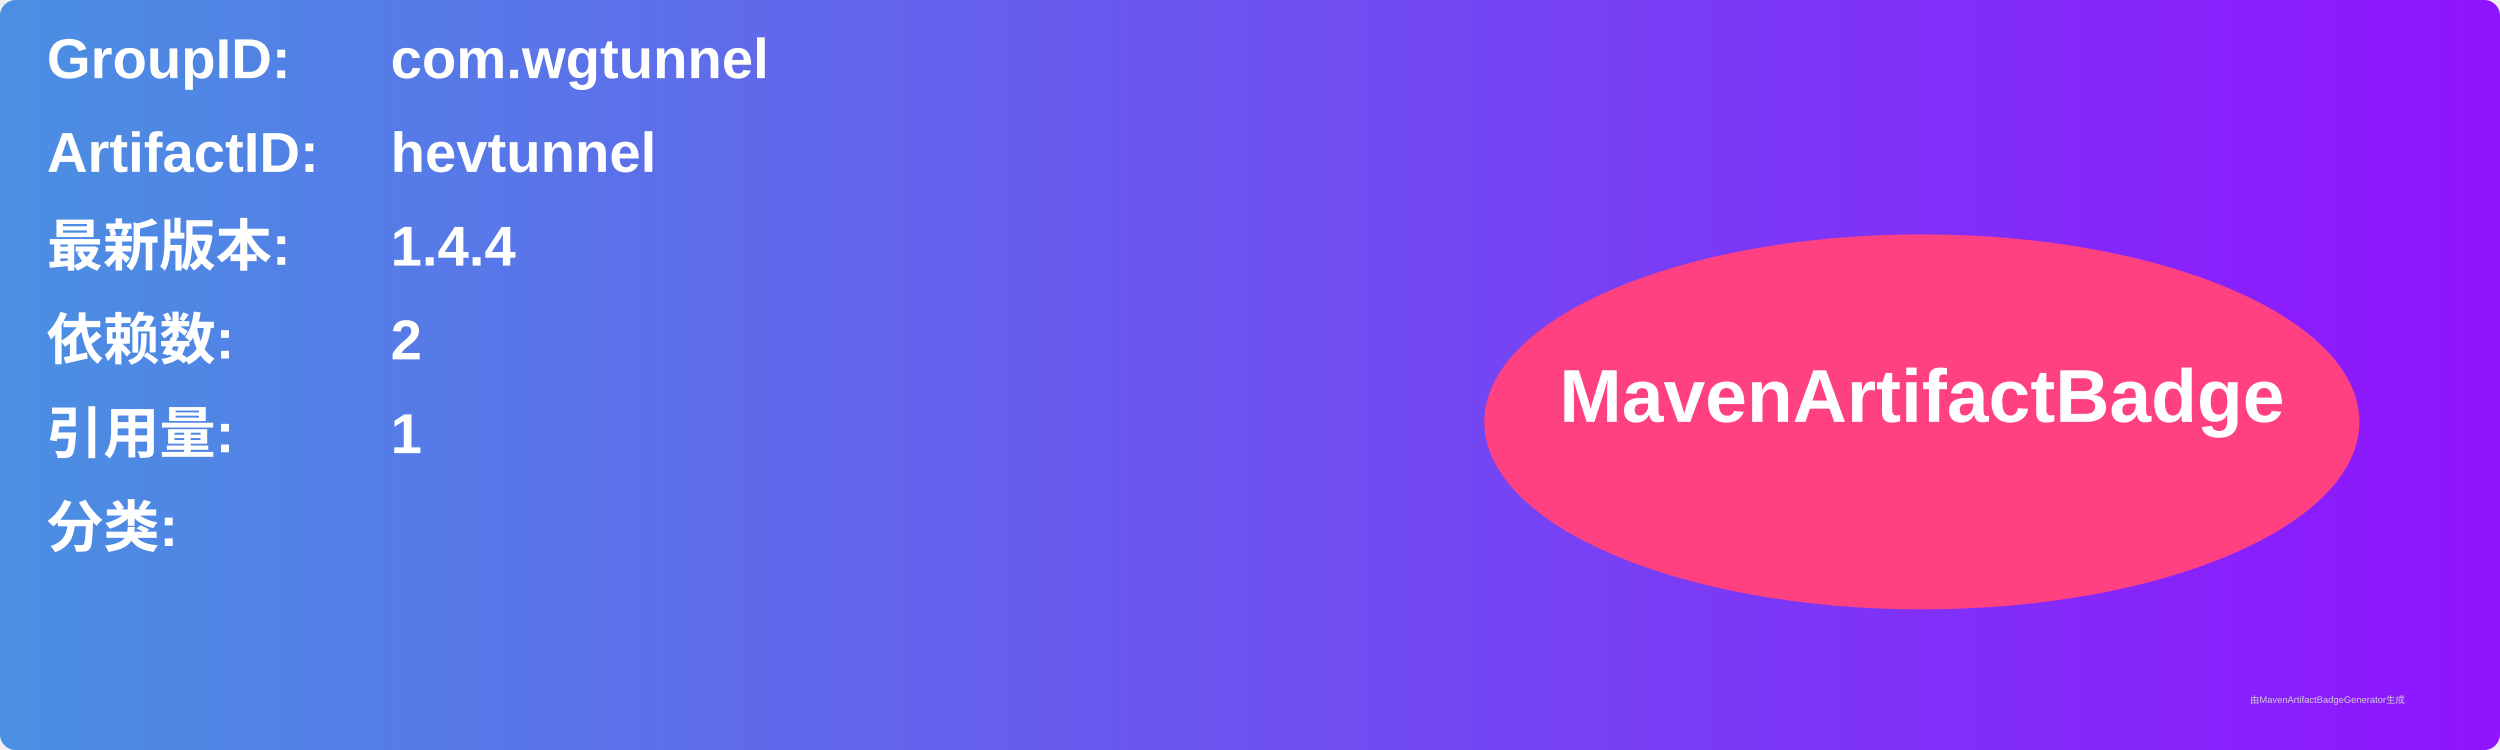
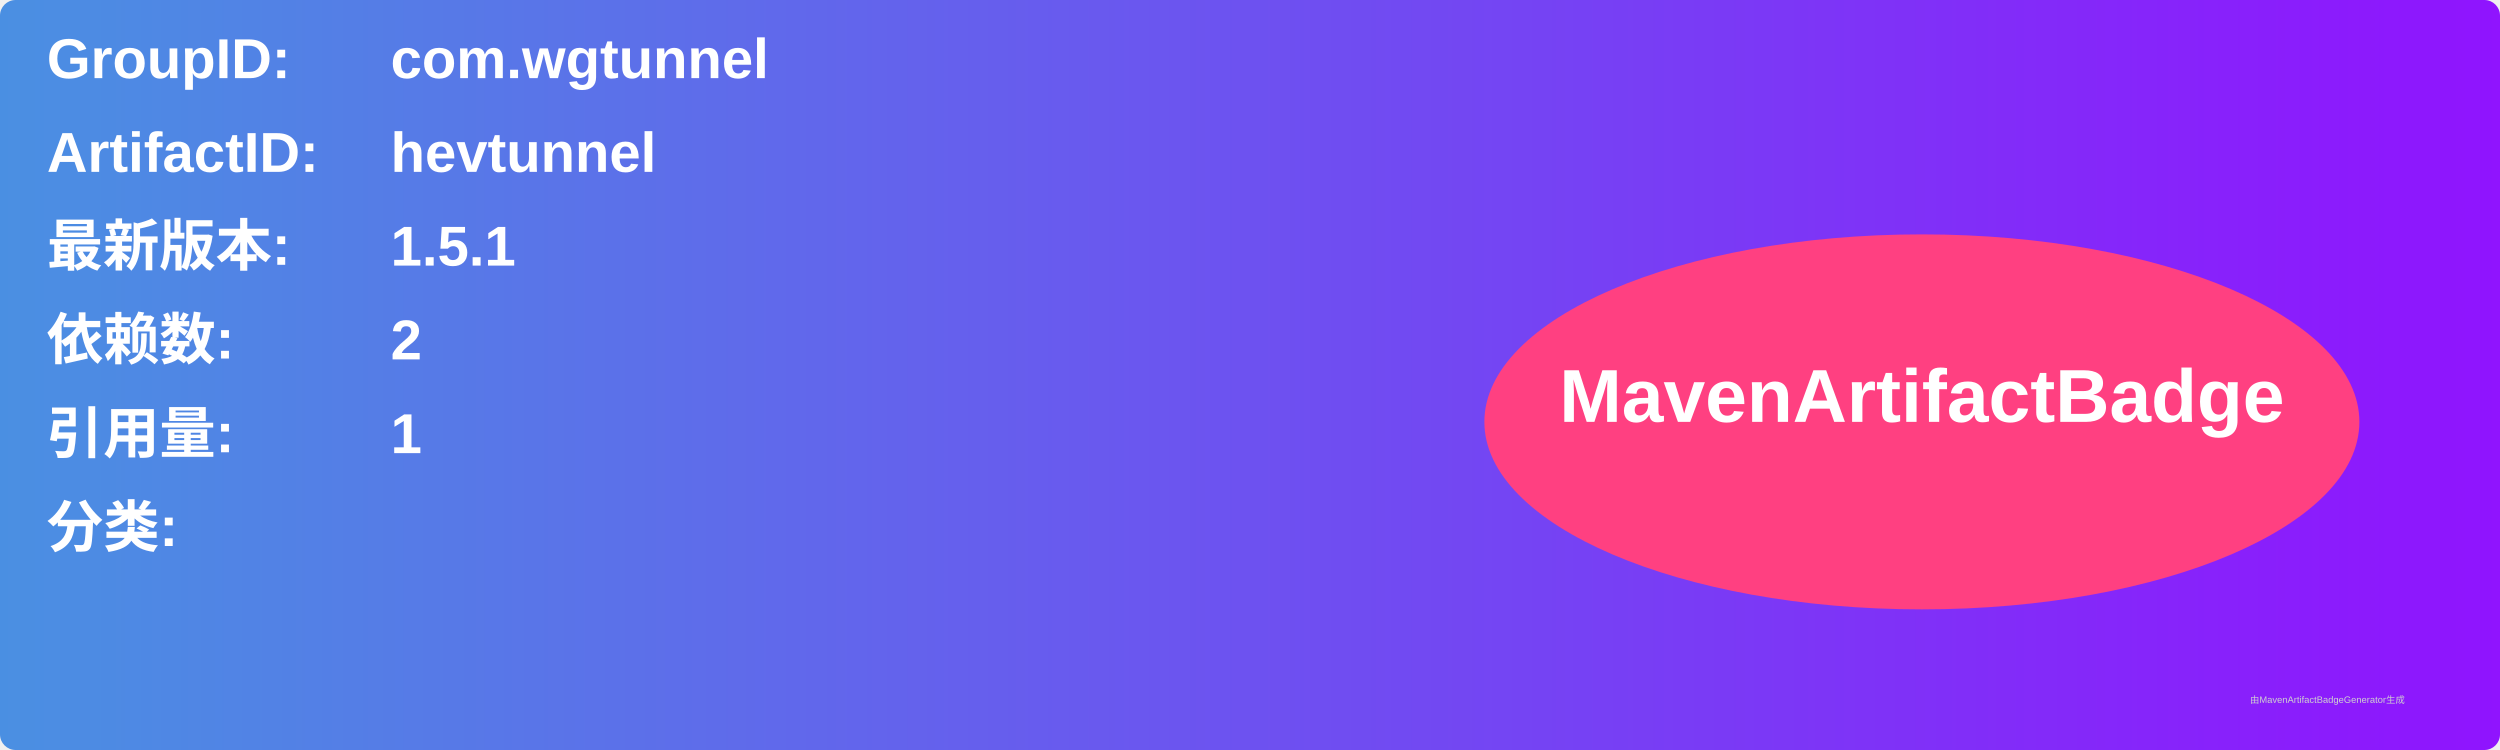
<svg xmlns="http://www.w3.org/2000/svg" width="800" height="240" viewBox="0 0 800 240">
  <linearGradient id="grad" x1="0%" y1="0%" x2="100%" y2="0%">
    <stop offset="0%" stop-color="#4a90e2" />
    <stop offset="100%" stop-color="#9013fe" />
  </linearGradient>
  <rect width="100%" height="100%" rx="5" ry="5" fill="url(#grad)" />
  <g transform="translate(15, 15)">
    <text x="0" y="10" font-family="Arial" font-size="18" fill="white" font-weight="bold" width="260">GroupID:</text>
    <text x="110" y="10" font-family="Arial" font-size="18" fill="white" font-weight="bold" width="460">com.wgtunnel</text>
    <text x="0" y="40" font-family="Arial" font-size="18" fill="white" font-weight="bold" width="260">ArtifactID:</text>
    <text x="110" y="40" font-family="Arial" font-size="18" fill="white" font-weight="bold" width="460">hevtunnel</text>
    <text x="0" y="70" font-family="Arial" font-size="18" fill="white" font-weight="bold">最新版本:</text>
    <text x="110" y="70" font-family="Arial" font-size="18" fill="white" font-weight="bold">
-       <tspan font-weight="bold">1.4.4</tspan>
+       <tspan font-weight="bold">1.5.1</tspan>
    </text>
    <text x="0" y="100" font-family="Arial" font-size="18" fill="white" font-weight="bold">依赖数: </text>
    <text x="110" y="100" font-family="Arial" font-size="18" fill="white">
      <tspan font-weight="bold">2</tspan>
    </text>
    <text x="0" y="130" font-family="Arial" font-size="18" fill="white" font-weight="bold">引用量: </text>
    <text x="110" y="130" font-family="Arial" font-size="18" fill="white">
      <tspan font-weight="bold">1</tspan>
    </text>
    <text x="0" y="160" font-family="Arial" font-size="18" fill="white" font-weight="bold">分类:</text>
    <text x="10" y="190" font-family="Arial" font-size="10" fill="white">
      <tspan font-weight="bold" />
    </text>
    <ellipse cx="600" cy="120" rx="140" ry="60" fill="#ff4081" />
    <text x="600" y="120" text-anchor="middle" font-family="Arial" font-size="24" fill="white" font-weight="bold">MavenArtifactBadge</text>
  </g>
  <text x="720" y="225" font-family="Arial" font-size="3" fill="#d0d0d0">由MavenArtifactBadgeGenerator生成</text>
</svg>
